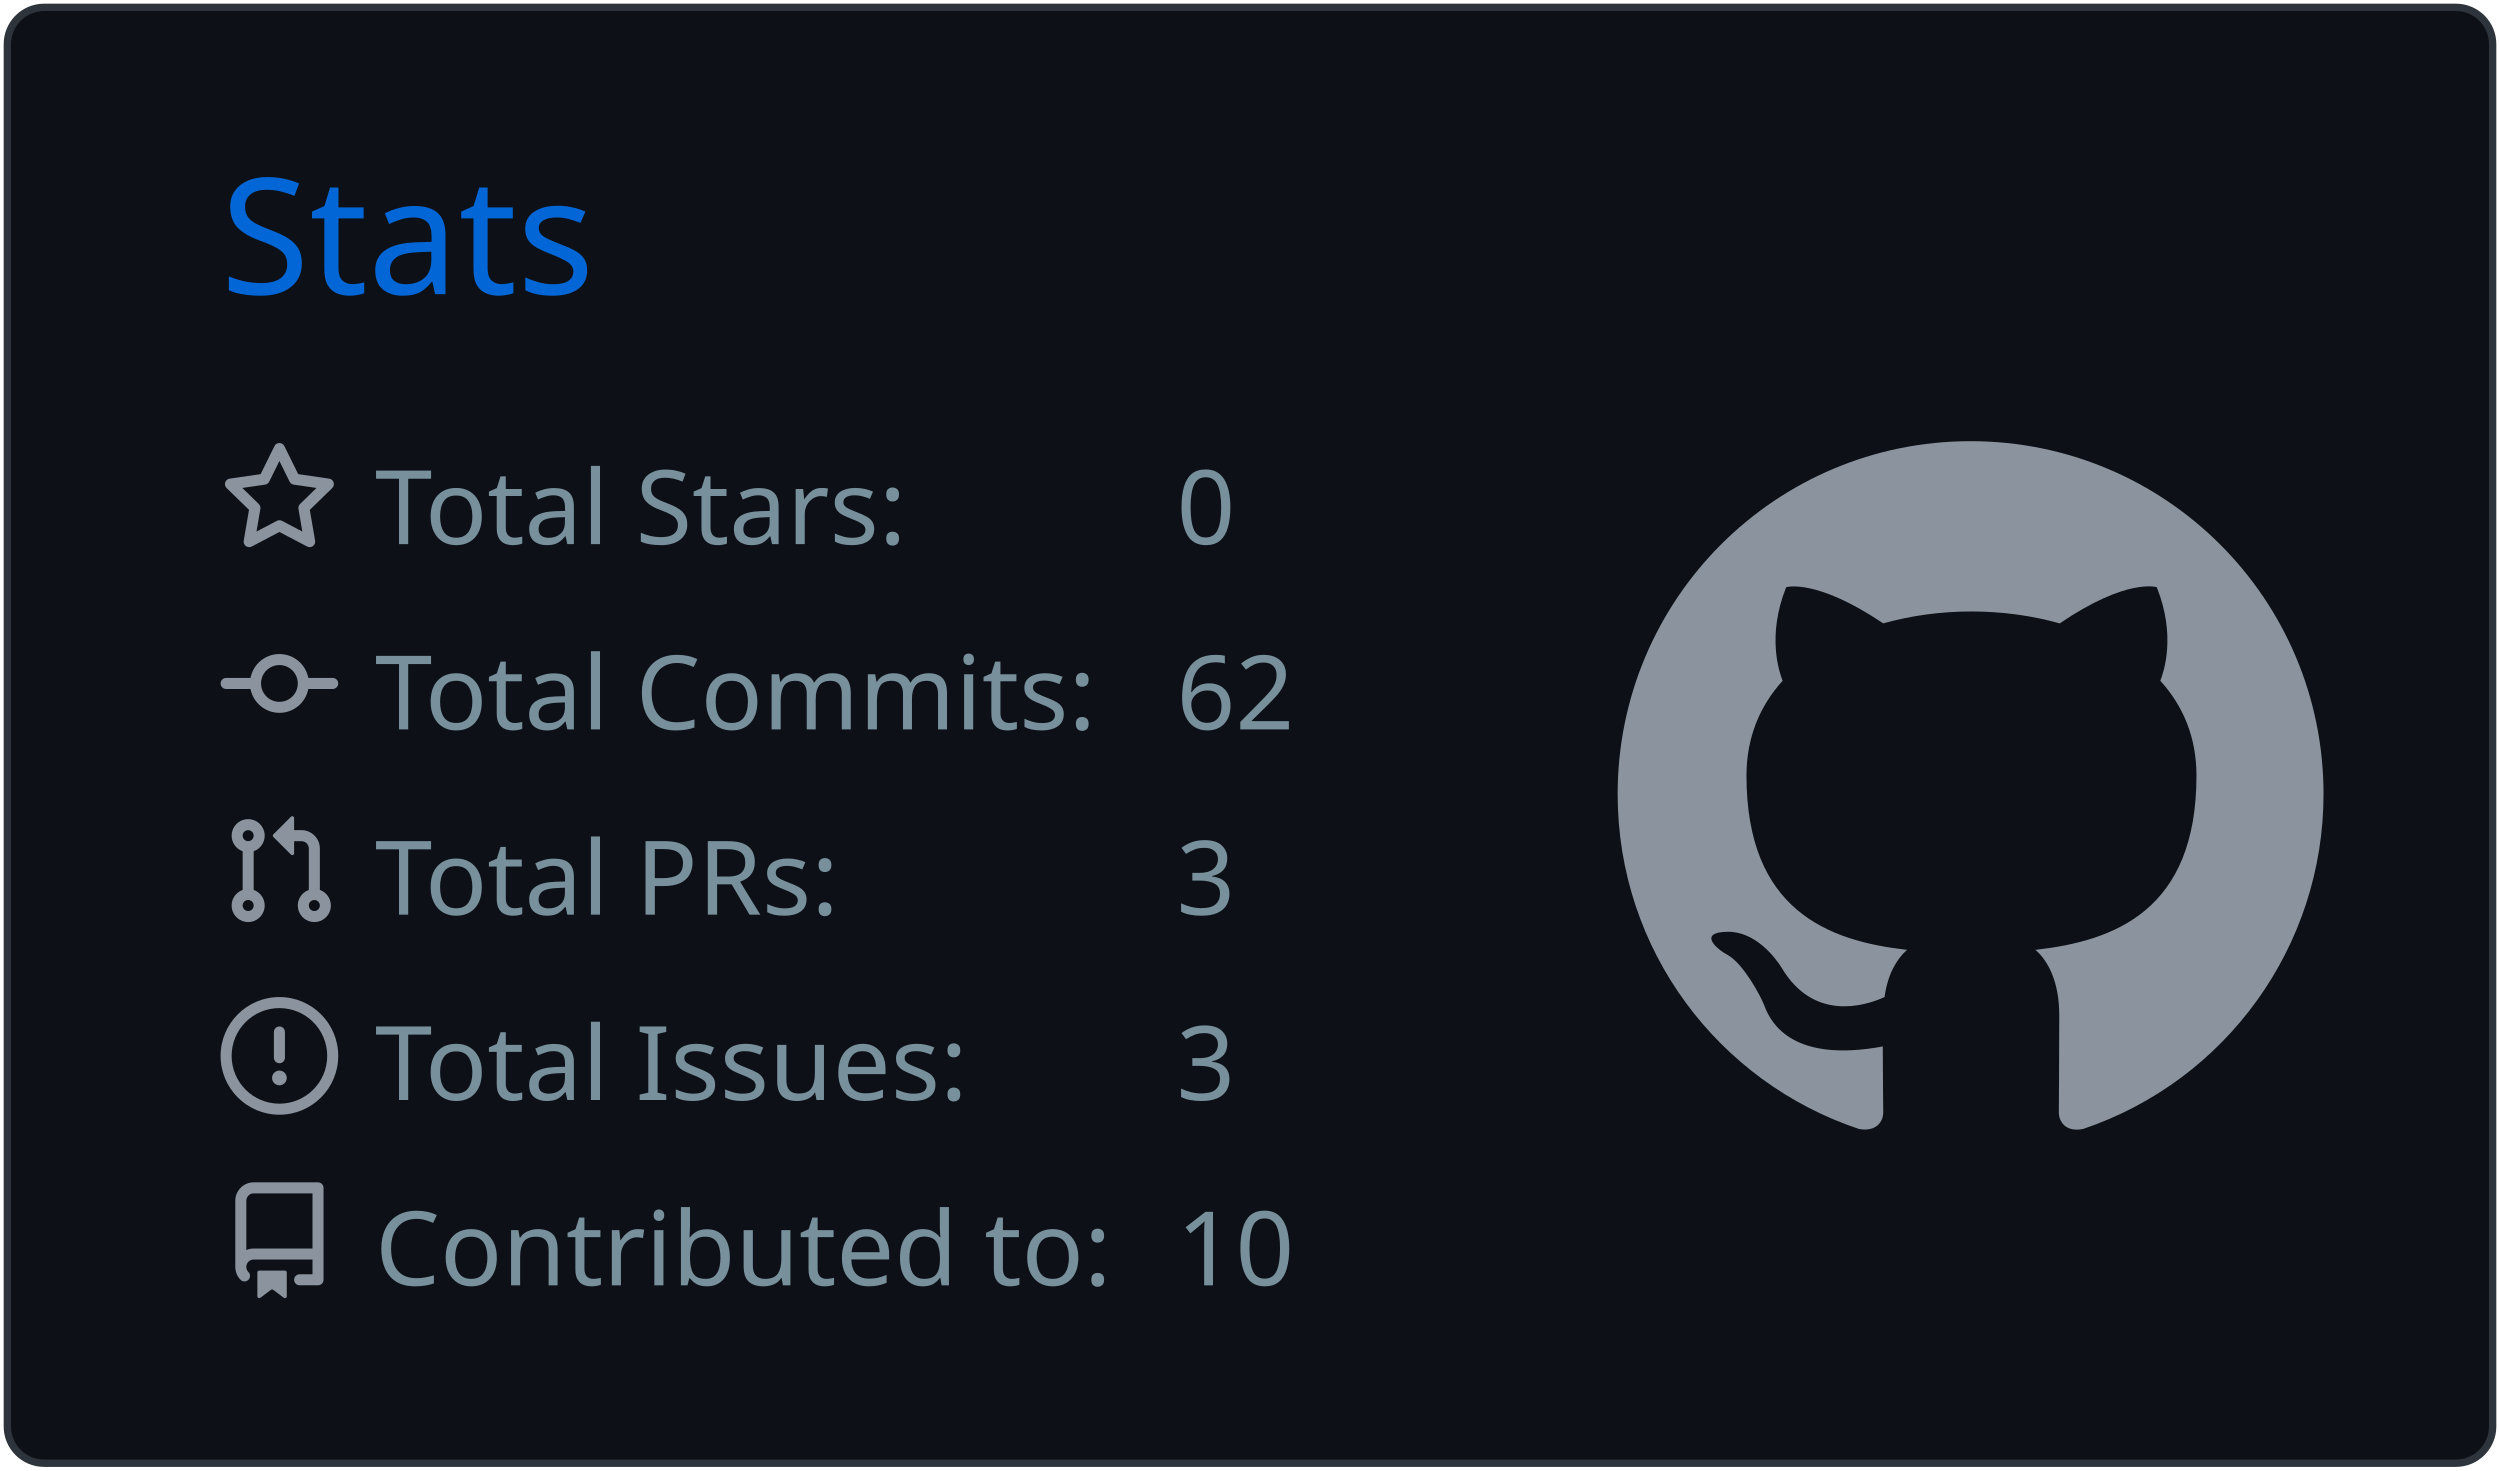
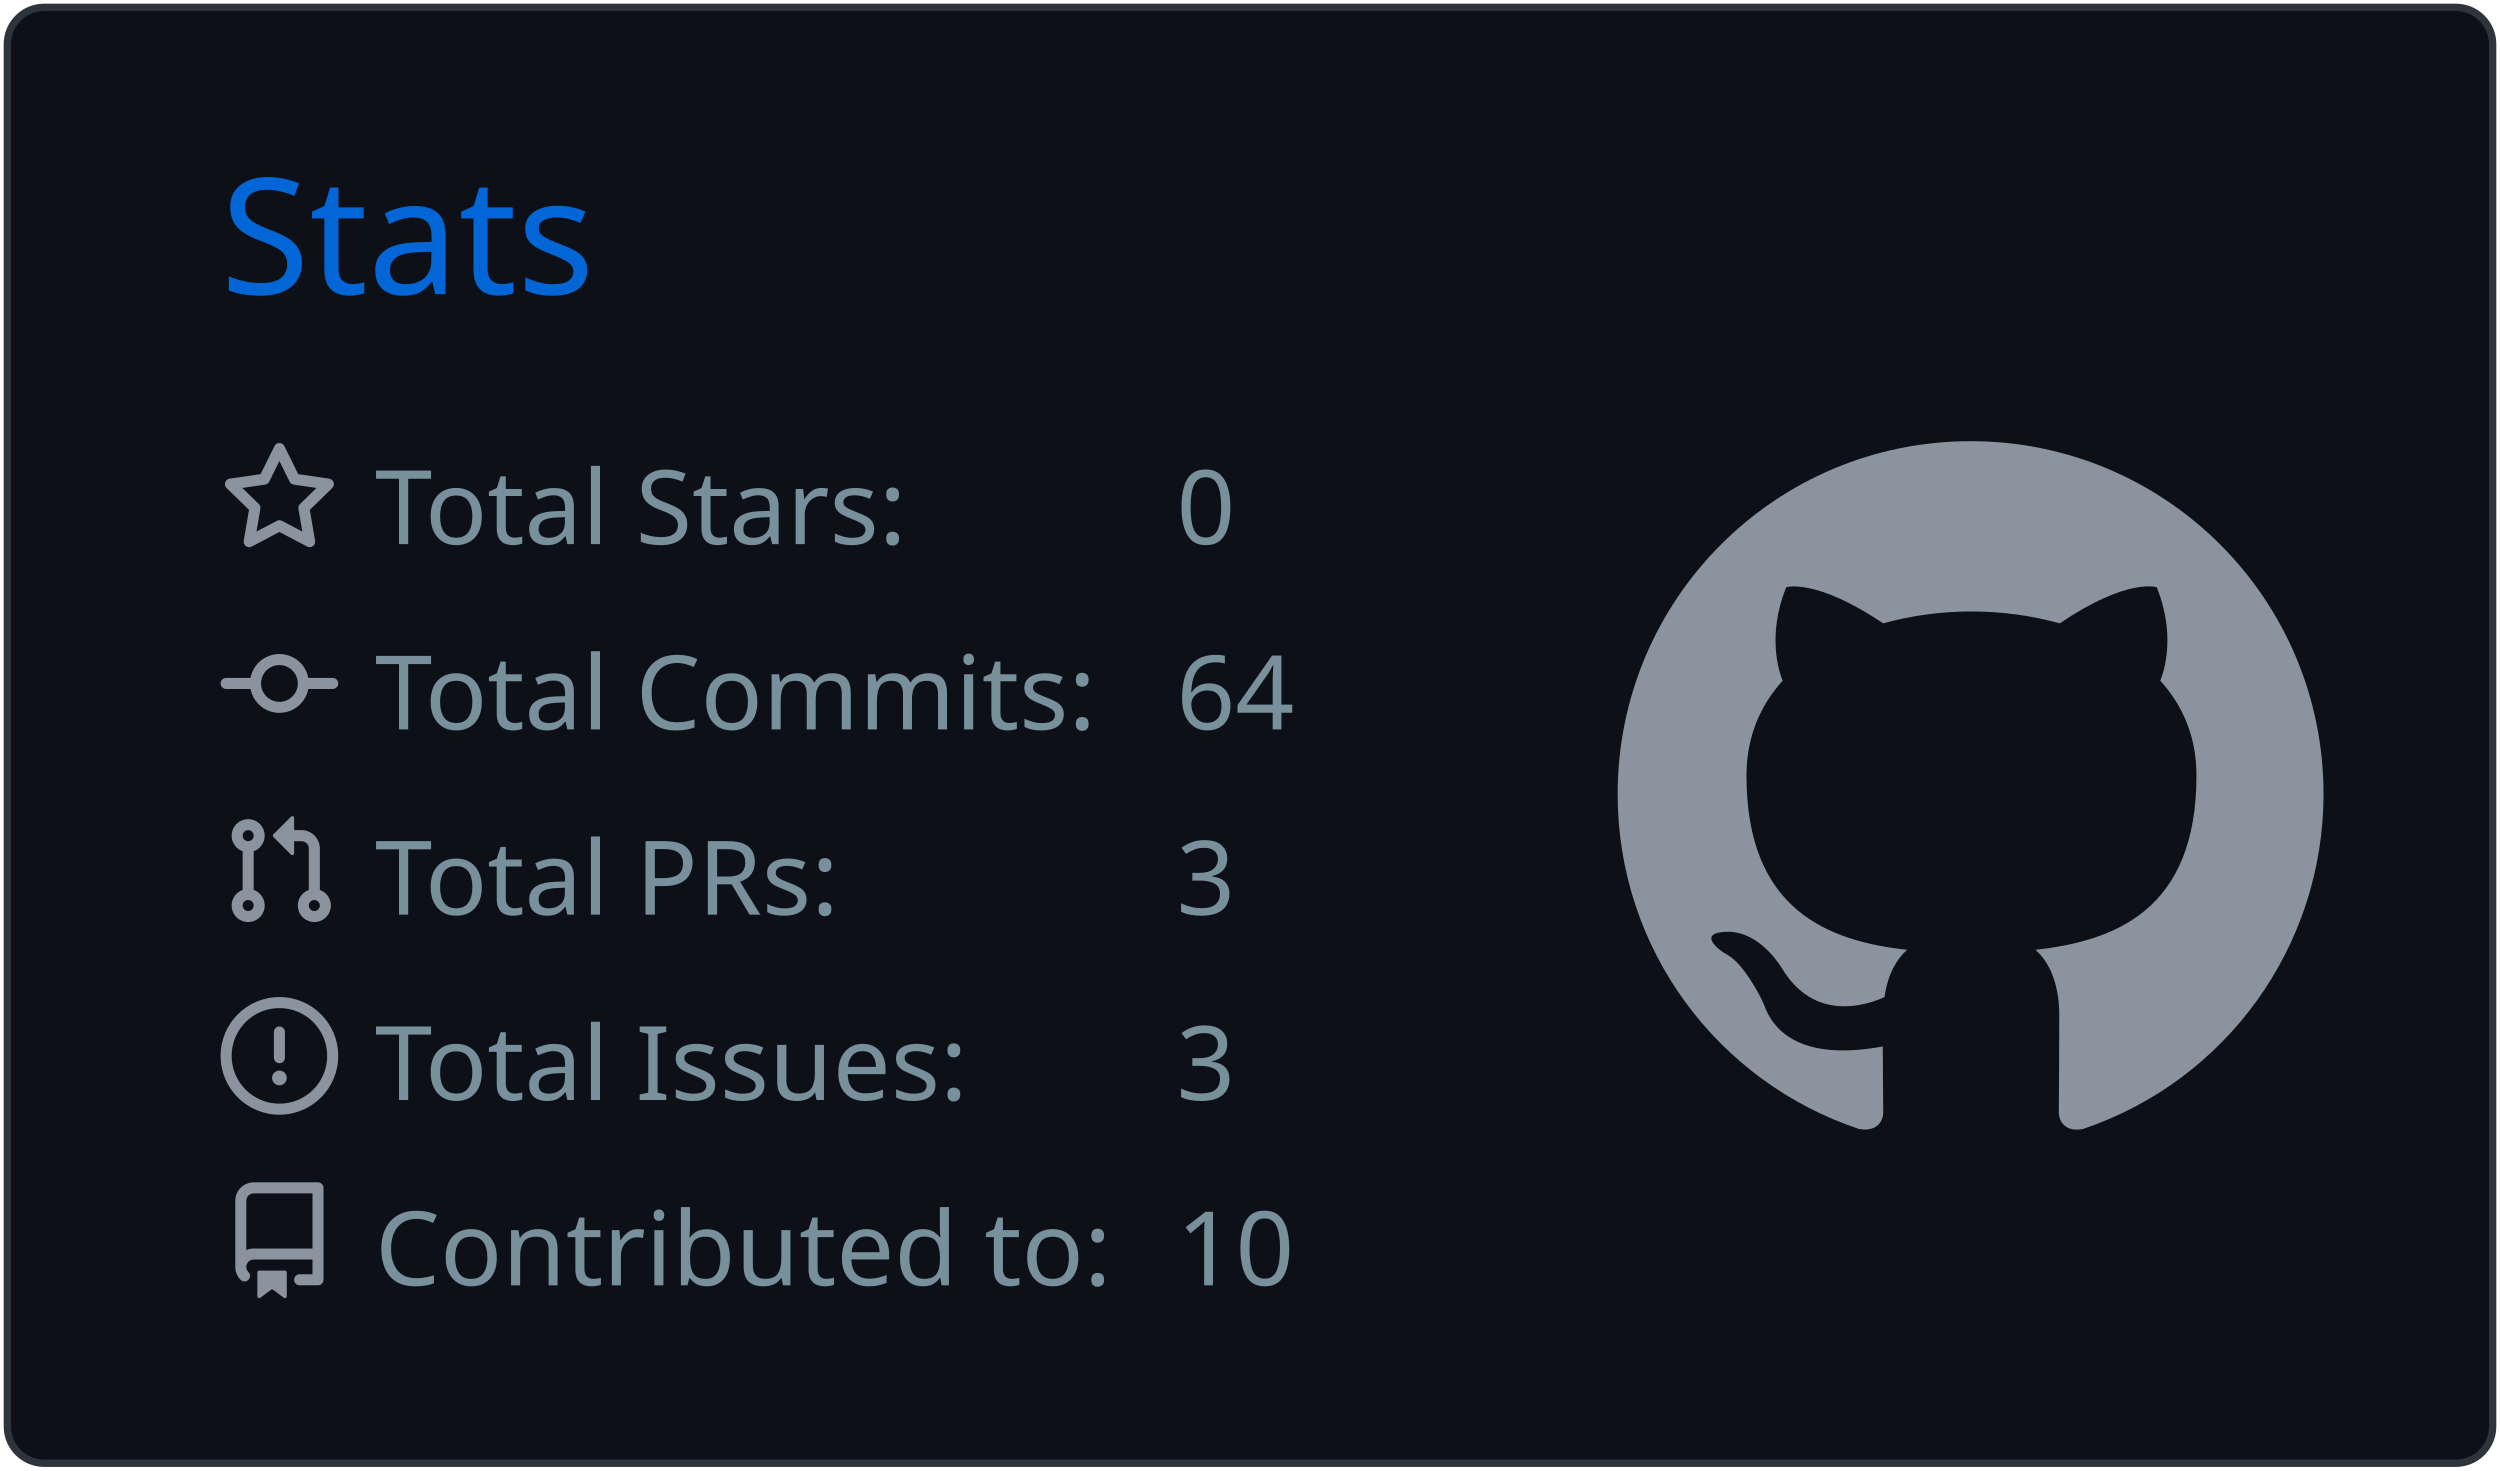
<svg xmlns="http://www.w3.org/2000/svg" width="340" height="200" viewBox="0 0 340 200">
  <style>* {
          font-family: 'Segoe UI', Ubuntu, "Helvetica Neue", Sans-Serif
        }</style>
  <rect x="1" y="1" rx="5" ry="5" height="99%" width="99.412%" stroke="#2e343b" stroke-width="1" fill="#0d1117" stroke-opacity="1" />
  <text x="30" y="40" style="font-size: 22px; fill: #0366d6;">Stats</text>
  <g transform="translate(0,40)">
    <g transform="translate(30,20)">
      <g transform="translate(0,0)" width="14" height="14" fill="#8b949e">
        <path fill-rule="evenodd" d="M8 .25a.75.75 0 01.673.418l1.882 3.815 4.21.612a.75.75 0 01.416 1.279l-3.046 2.97.719 4.192a.75.75 0 01-1.088.791L8 12.347l-3.766 1.98a.75.75 0 01-1.088-.79l.72-4.194L.818 6.374a.75.75 0 01.416-1.28l4.21-.611L7.327.668A.75.75 0 018 .25zm0 2.445L6.615 5.5a.75.75 0 01-.564.41l-3.097.45 2.24 2.184a.75.75 0 01.216.664l-.528 3.084 2.769-1.456a.75.75 0 01.698 0l2.77 1.456-.53-3.084a.75.75 0 01.216-.664l2.24-2.183-3.096-.45a.75.75 0 01-.564-.41L8 2.694v.001z" />
      </g>
      <g transform="translate(0,25.2)" width="14" height="14" fill="#8b949e">
        <path fill-rule="evenodd" d="M10.5 7.75a2.5 2.5 0 11-5 0 2.5 2.5 0 015 0zm1.43.75a4.002 4.002 0 01-7.86 0H.75a.75.75 0 110-1.5h3.32a4.001 4.001 0 017.86 0h3.32a.75.75 0 110 1.5h-3.32z" />
      </g>
      <g transform="translate(0,50.4)" width="14" height="14" fill="#8b949e">
        <path fill-rule="evenodd" d="M7.177 3.073L9.573.677A.25.25 0 0110 .854v4.792a.25.25 0 01-.427.177L7.177 3.427a.25.25 0 010-.354zM3.75 2.5a.75.75 0 100 1.5.75.75 0 000-1.5zm-2.25.75a2.25 2.25 0 113 2.122v5.256a2.251 2.251 0 11-1.5 0V5.372A2.25 2.25 0 011.5 3.25zM11 2.5h-1V4h1a1 1 0 011 1v5.628a2.251 2.251 0 101.5 0V5A2.5 2.5 0 0011 2.5zm1 10.25a.75.75 0 111.5 0 .75.75 0 01-1.5 0zM3.75 12a.75.75 0 100 1.5.75.75 0 000-1.5z" />
      </g>
      <g transform="translate(0,75.6)" width="14" height="14" fill="#8b949e">
        <path fill-rule="evenodd" d="M8 1.5a6.5 6.5 0 100 13 6.5 6.5 0 000-13zM0 8a8 8 0 1116 0A8 8 0 010 8zm9 3a1 1 0 11-2 0 1 1 0 012 0zm-.25-6.25a.75.75 0 00-1.5 0v3.5a.75.75 0 001.5 0v-3.5z" />
      </g>
      <g transform="translate(0,100.8)" width="14" height="14" fill="#8b949e">
        <path fill-rule="evenodd" d="M2 2.5A2.5 2.5 0 014.5 0h8.75a.75.75 0 01.75.75v12.5a.75.75 0 01-.75.75h-2.5a.75.75 0 110-1.5h1.75v-2h-8a1 1 0 00-.714 1.7.75.75 0 01-1.072 1.05A2.495 2.495 0 012 11.5v-9zm10.5-1V9h-8c-.356 0-.694.074-1 .208V2.5a1 1 0 011-1h8zM5 12.25v3.25a.25.25 0 00.4.2l1.45-1.087a.25.25 0 01.3 0L8.6 15.7a.25.25 0 00.4-.2v-3.25a.25.25 0 00-.25-.25h-3.5a.25.25 0 00-.25.25z" />
      </g>
      <text x="21" y="14" style="fill: #77909c; font-size: 14px;">Total Stars:</text>
      <text x="21" y="39.2" style="fill: #77909c; font-size: 14px;">Total Commits:</text>
      <text x="21" y="64.4" style="fill: #77909c; font-size: 14px;">Total PRs:</text>
      <text x="21" y="89.6" style="fill: #77909c; font-size: 14px;">Total Issues:</text>
      <text x="21" y="114.8" style="fill: #77909c; font-size: 14px;">Contributed to:</text>
      <text x="130" y="14" style="fill: #77909c; font-size: 14px;">0</text>
-       <text x="130" y="39.2" style="fill: #77909c; font-size: 14px;">62</text>
+       <text x="130" y="39.2" style="fill: #77909c; font-size: 14px;">64</text>
      <text x="130" y="64.4" style="fill: #77909c; font-size: 14px;">3</text>
      <text x="130" y="89.6" style="fill: #77909c; font-size: 14px;">3</text>
      <text x="130" y="114.8" style="fill: #77909c; font-size: 14px;">10</text>
    </g>
    <g transform="translate(220,20)">
      <g transform="scale(6)" style="fill: #8b949e;">
        <path fill-rule="evenodd" d="M8 0C3.58 0 0 3.58 0 8c0 3.54 2.29 6.53 5.47 7.59.4.07.55-.17.55-.38 0-.19-.01-.82-.01-1.49-2.01.37-2.53-.49-2.69-.94-.09-.23-.48-.94-.82-1.13-.28-.15-.68-.52-.01-.53.63-.01 1.08.58 1.23.82.72 1.21 1.87.87 2.33.66.07-.52.28-.87.51-1.07-1.78-.2-3.64-.89-3.64-3.95 0-.87.31-1.59.82-2.15-.08-.2-.36-1.02.08-2.12 0 0 .67-.21 2.2.82.64-.18 1.32-.27 2-.27.68 0 1.36.09 2 .27 1.53-1.04 2.2-.82 2.2-.82.44 1.1.16 1.92.08 2.12.51.56.82 1.27.82 2.15 0 3.07-1.87 3.75-3.65 3.95.29.25.54.73.54 1.48 0 1.07-.01 1.93-.01 2.2 0 .21.15.46.55.38A8.013 8.013 0 0016 8c0-4.42-3.58-8-8-8z" />
      </g>
    </g>
  </g>
</svg>
